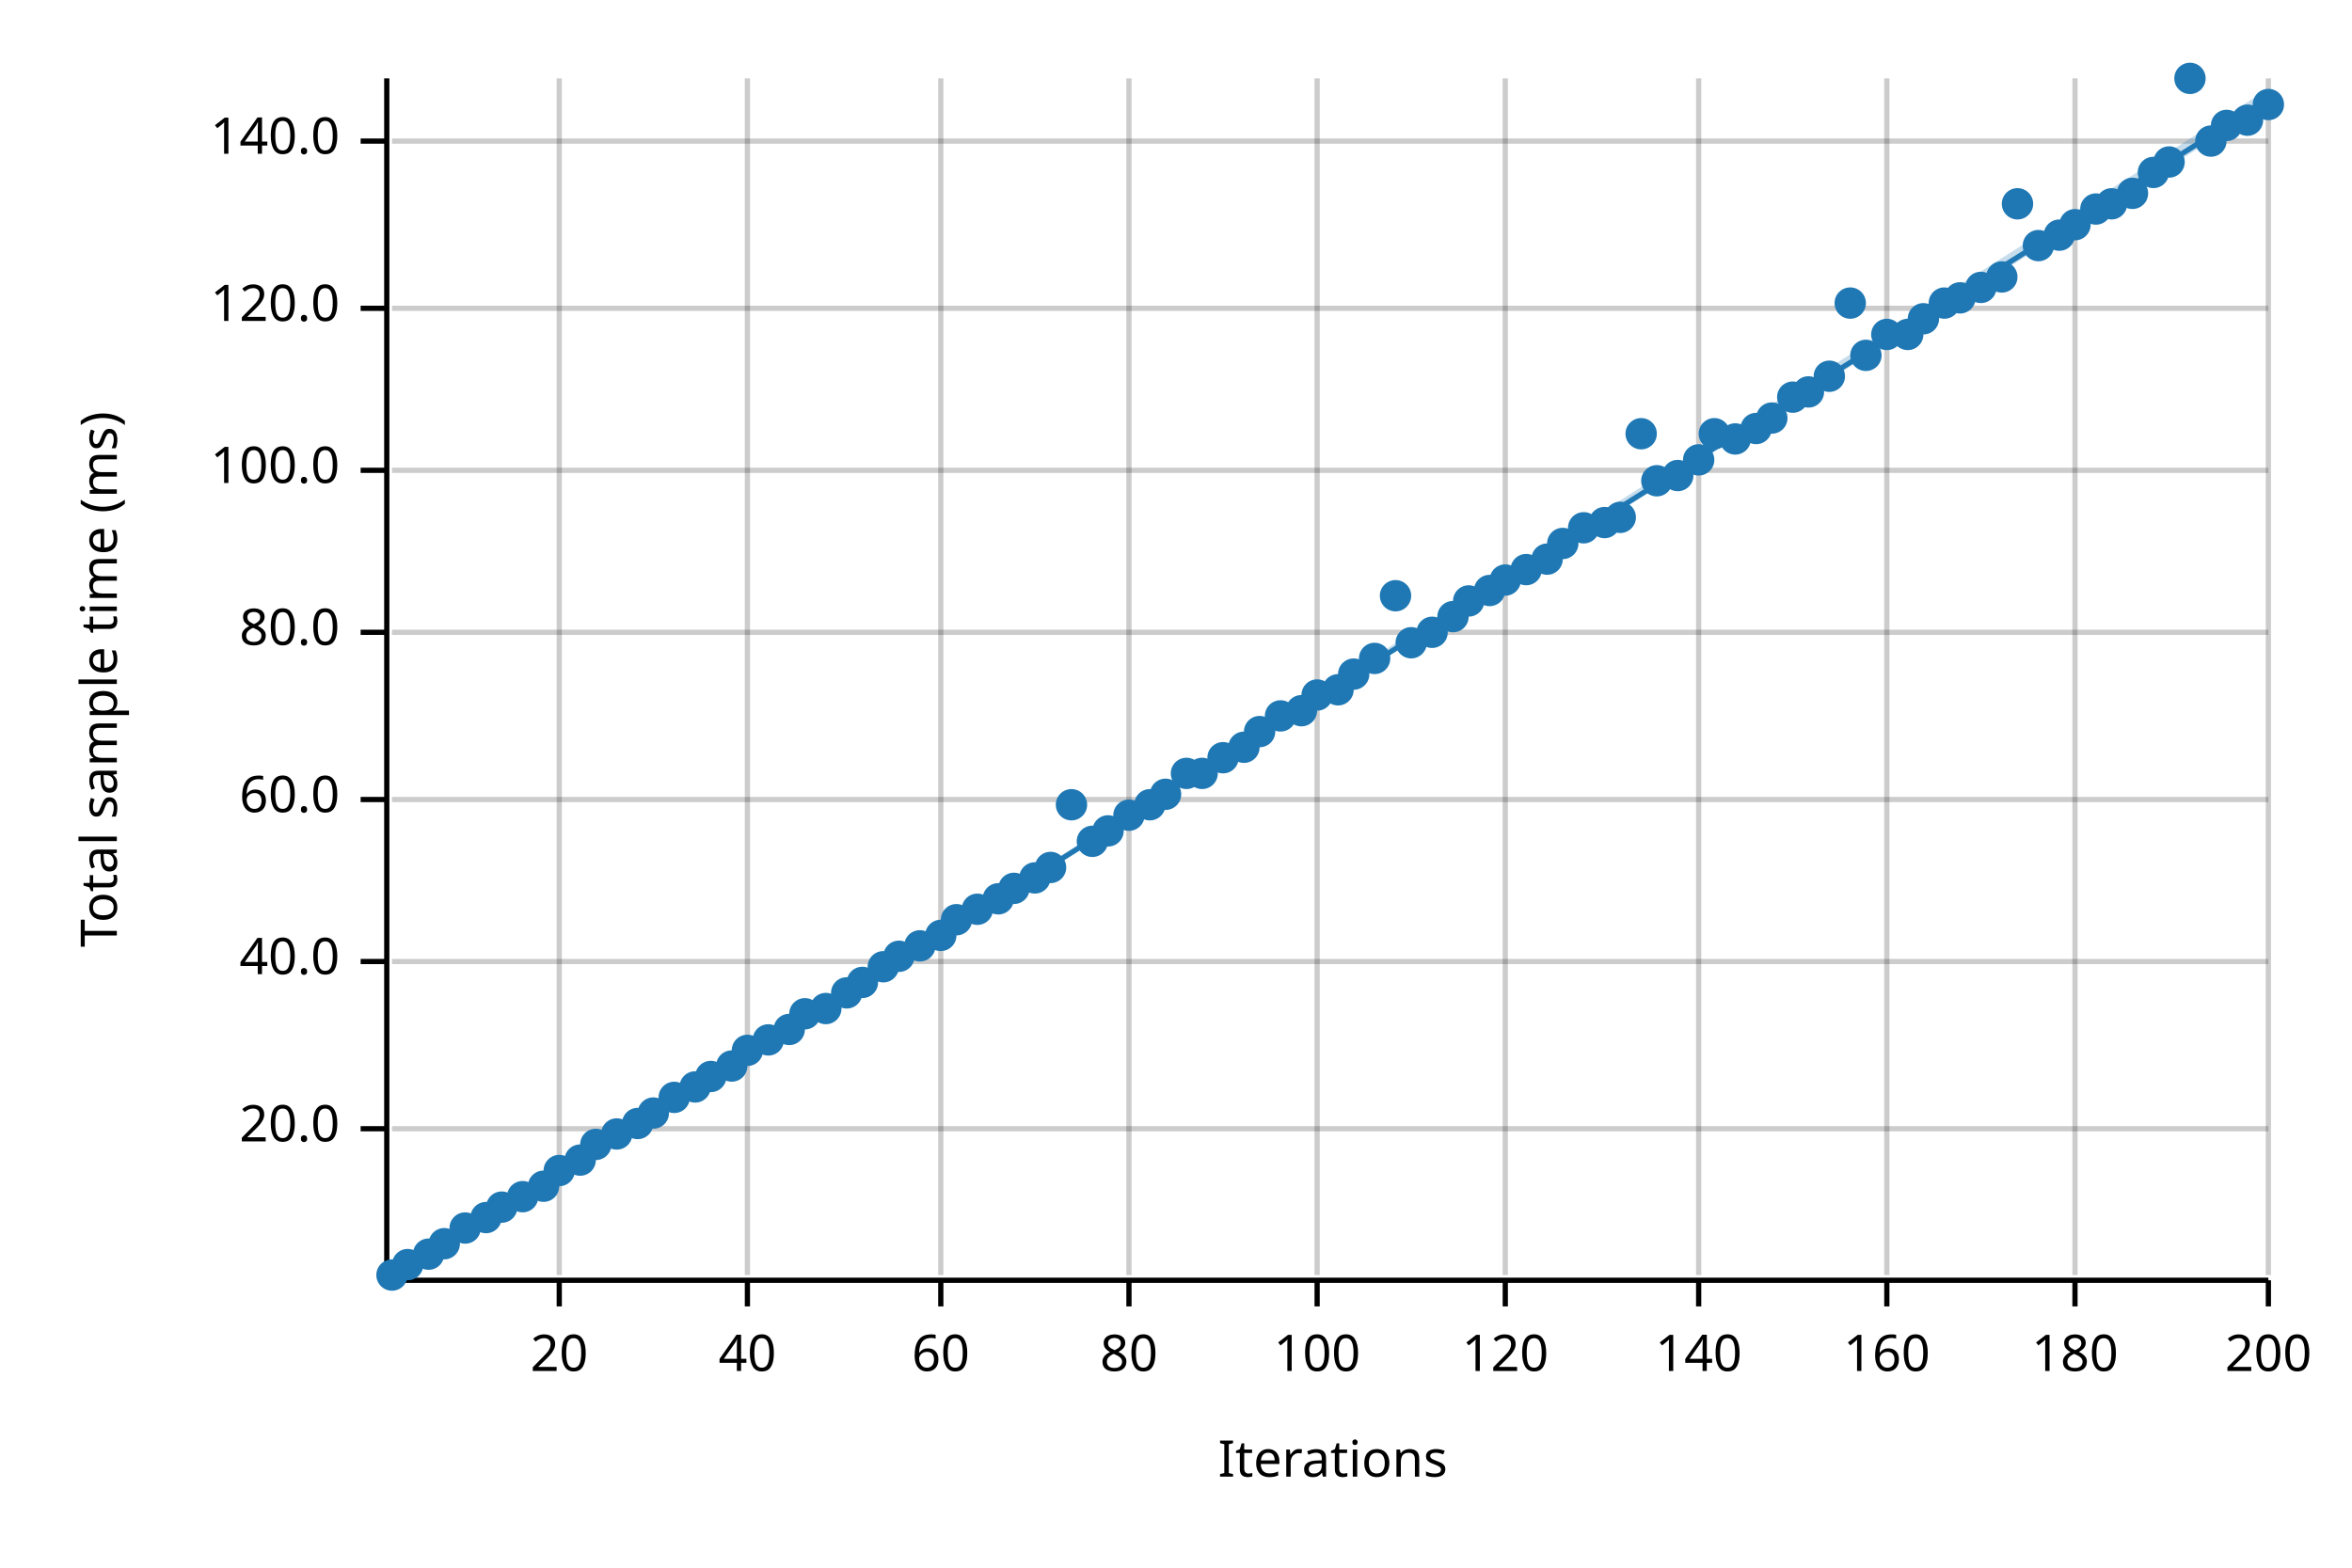
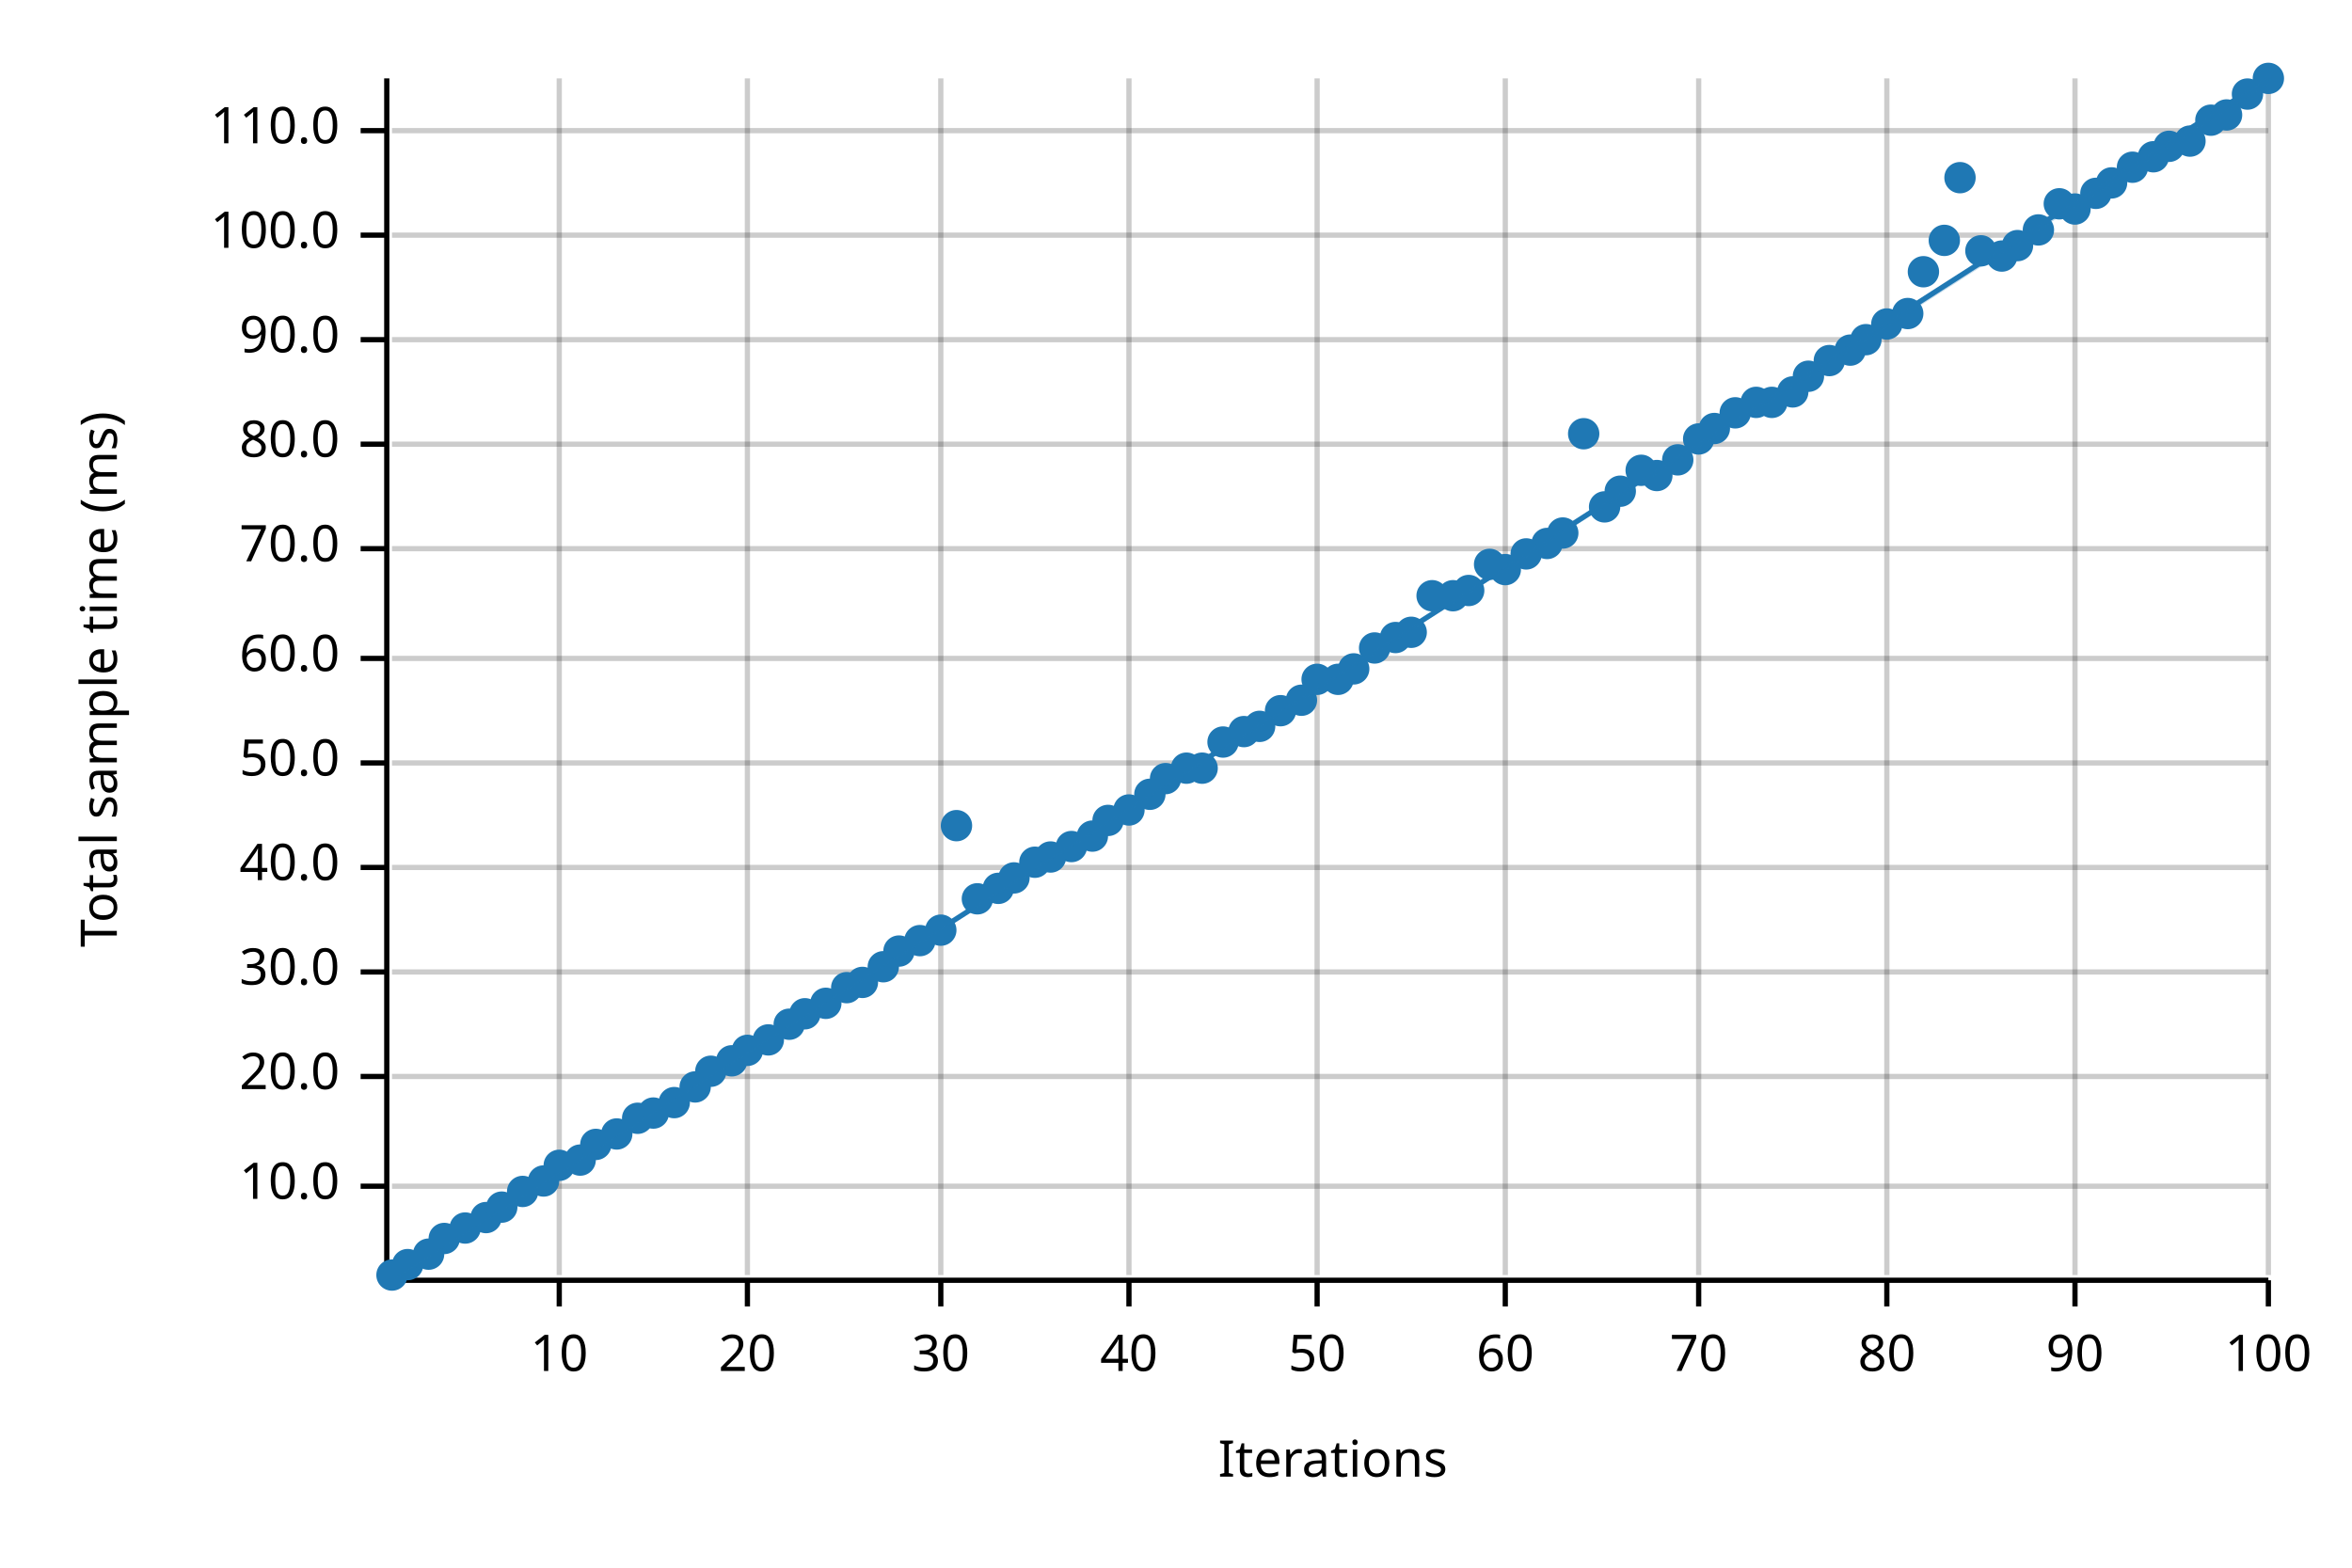
<svg xmlns="http://www.w3.org/2000/svg" width="450" height="300" viewBox="0 0 450 300">
  <text x="15" y="130" dy="0.76em" text-anchor="middle" font-family="sans-serif" font-size="9.677" opacity="1" fill="#000000" transform="rotate(270, 15, 130)">
Total sample time (ms)
</text>
  <text x="255" y="285" dy="-0.5ex" text-anchor="middle" font-family="sans-serif" font-size="9.677" opacity="1" fill="#000000">
Iterations
</text>
  <line opacity="0.2" stroke="#000000" stroke-width="1" x1="107" y1="244" x2="107" y2="15" />
  <line opacity="0.2" stroke="#000000" stroke-width="1" x1="143" y1="244" x2="143" y2="15" />
  <line opacity="0.2" stroke="#000000" stroke-width="1" x1="180" y1="244" x2="180" y2="15" />
  <line opacity="0.2" stroke="#000000" stroke-width="1" x1="216" y1="244" x2="216" y2="15" />
  <line opacity="0.2" stroke="#000000" stroke-width="1" x1="252" y1="244" x2="252" y2="15" />
  <line opacity="0.2" stroke="#000000" stroke-width="1" x1="288" y1="244" x2="288" y2="15" />
  <line opacity="0.2" stroke="#000000" stroke-width="1" x1="325" y1="244" x2="325" y2="15" />
  <line opacity="0.2" stroke="#000000" stroke-width="1" x1="361" y1="244" x2="361" y2="15" />
  <line opacity="0.2" stroke="#000000" stroke-width="1" x1="397" y1="244" x2="397" y2="15" />
  <line opacity="0.2" stroke="#000000" stroke-width="1" x1="434" y1="244" x2="434" y2="15" />
-   <line opacity="0.2" stroke="#000000" stroke-width="1" x1="75" y1="216" x2="434" y2="216" />
-   <line opacity="0.2" stroke="#000000" stroke-width="1" x1="75" y1="184" x2="434" y2="184" />
-   <line opacity="0.2" stroke="#000000" stroke-width="1" x1="75" y1="153" x2="434" y2="153" />
-   <line opacity="0.2" stroke="#000000" stroke-width="1" x1="75" y1="121" x2="434" y2="121" />
-   <line opacity="0.2" stroke="#000000" stroke-width="1" x1="75" y1="90" x2="434" y2="90" />
-   <line opacity="0.2" stroke="#000000" stroke-width="1" x1="75" y1="59" x2="434" y2="59" />
-   <line opacity="0.2" stroke="#000000" stroke-width="1" x1="75" y1="27" x2="434" y2="27" />
+   <line opacity="0.2" stroke="#000000" stroke-width="1" x1="75" y1="227" x2="434" y2="227" />
+   <line opacity="0.2" stroke="#000000" stroke-width="1" x1="75" y1="206" x2="434" y2="206" />
+   <line opacity="0.2" stroke="#000000" stroke-width="1" x1="75" y1="186" x2="434" y2="186" />
+   <line opacity="0.2" stroke="#000000" stroke-width="1" x1="75" y1="166" x2="434" y2="166" />
+   <line opacity="0.2" stroke="#000000" stroke-width="1" x1="75" y1="146" x2="434" y2="146" />
+   <line opacity="0.2" stroke="#000000" stroke-width="1" x1="75" y1="126" x2="434" y2="126" />
+   <line opacity="0.2" stroke="#000000" stroke-width="1" x1="75" y1="105" x2="434" y2="105" />
+   <line opacity="0.2" stroke="#000000" stroke-width="1" x1="75" y1="85" x2="434" y2="85" />
+   <line opacity="0.2" stroke="#000000" stroke-width="1" x1="75" y1="65" x2="434" y2="65" />
+   <line opacity="0.2" stroke="#000000" stroke-width="1" x1="75" y1="45" x2="434" y2="45" />
+   <line opacity="0.2" stroke="#000000" stroke-width="1" x1="75" y1="25" x2="434" y2="25" />
  <polyline fill="none" opacity="1" stroke="#000000" stroke-width="1" points="74,15 74,244 " />
-   <text x="65" y="216" dy="0.5ex" text-anchor="end" font-family="sans-serif" font-size="9.677" opacity="1" fill="#000000">
+   <text x="65" y="227" dy="0.5ex" text-anchor="end" font-family="sans-serif" font-size="9.677" opacity="1" fill="#000000">
+ 10.0
+ </text>
+   <polyline fill="none" opacity="1" stroke="#000000" stroke-width="1" points="69,227 74,227 " />
+   <text x="65" y="206" dy="0.5ex" text-anchor="end" font-family="sans-serif" font-size="9.677" opacity="1" fill="#000000">
20.0
</text>
-   <polyline fill="none" opacity="1" stroke="#000000" stroke-width="1" points="69,216 74,216 " />
-   <text x="65" y="184" dy="0.5ex" text-anchor="end" font-family="sans-serif" font-size="9.677" opacity="1" fill="#000000">
+   <polyline fill="none" opacity="1" stroke="#000000" stroke-width="1" points="69,206 74,206 " />
+   <text x="65" y="186" dy="0.5ex" text-anchor="end" font-family="sans-serif" font-size="9.677" opacity="1" fill="#000000">
+ 30.0
+ </text>
+   <polyline fill="none" opacity="1" stroke="#000000" stroke-width="1" points="69,186 74,186 " />
+   <text x="65" y="166" dy="0.5ex" text-anchor="end" font-family="sans-serif" font-size="9.677" opacity="1" fill="#000000">
40.0
</text>
-   <polyline fill="none" opacity="1" stroke="#000000" stroke-width="1" points="69,184 74,184 " />
-   <text x="65" y="153" dy="0.5ex" text-anchor="end" font-family="sans-serif" font-size="9.677" opacity="1" fill="#000000">
+   <polyline fill="none" opacity="1" stroke="#000000" stroke-width="1" points="69,166 74,166 " />
+   <text x="65" y="146" dy="0.5ex" text-anchor="end" font-family="sans-serif" font-size="9.677" opacity="1" fill="#000000">
+ 50.0
+ </text>
+   <polyline fill="none" opacity="1" stroke="#000000" stroke-width="1" points="69,146 74,146 " />
+   <text x="65" y="126" dy="0.5ex" text-anchor="end" font-family="sans-serif" font-size="9.677" opacity="1" fill="#000000">
60.0
</text>
-   <polyline fill="none" opacity="1" stroke="#000000" stroke-width="1" points="69,153 74,153 " />
-   <text x="65" y="121" dy="0.5ex" text-anchor="end" font-family="sans-serif" font-size="9.677" opacity="1" fill="#000000">
+   <polyline fill="none" opacity="1" stroke="#000000" stroke-width="1" points="69,126 74,126 " />
+   <text x="65" y="105" dy="0.5ex" text-anchor="end" font-family="sans-serif" font-size="9.677" opacity="1" fill="#000000">
+ 70.0
+ </text>
+   <polyline fill="none" opacity="1" stroke="#000000" stroke-width="1" points="69,105 74,105 " />
+   <text x="65" y="85" dy="0.5ex" text-anchor="end" font-family="sans-serif" font-size="9.677" opacity="1" fill="#000000">
80.0
</text>
-   <polyline fill="none" opacity="1" stroke="#000000" stroke-width="1" points="69,121 74,121 " />
-   <text x="65" y="90" dy="0.5ex" text-anchor="end" font-family="sans-serif" font-size="9.677" opacity="1" fill="#000000">
+   <polyline fill="none" opacity="1" stroke="#000000" stroke-width="1" points="69,85 74,85 " />
+   <text x="65" y="65" dy="0.5ex" text-anchor="end" font-family="sans-serif" font-size="9.677" opacity="1" fill="#000000">
+ 90.0
+ </text>
+   <polyline fill="none" opacity="1" stroke="#000000" stroke-width="1" points="69,65 74,65 " />
+   <text x="65" y="45" dy="0.5ex" text-anchor="end" font-family="sans-serif" font-size="9.677" opacity="1" fill="#000000">
100.0
</text>
-   <polyline fill="none" opacity="1" stroke="#000000" stroke-width="1" points="69,90 74,90 " />
-   <text x="65" y="59" dy="0.5ex" text-anchor="end" font-family="sans-serif" font-size="9.677" opacity="1" fill="#000000">
- 120.0
- </text>
-   <polyline fill="none" opacity="1" stroke="#000000" stroke-width="1" points="69,59 74,59 " />
-   <text x="65" y="27" dy="0.5ex" text-anchor="end" font-family="sans-serif" font-size="9.677" opacity="1" fill="#000000">
- 140.0
- </text>
-   <polyline fill="none" opacity="1" stroke="#000000" stroke-width="1" points="69,27 74,27 " />
+   <polyline fill="none" opacity="1" stroke="#000000" stroke-width="1" points="69,45 74,45 " />
+   <text x="65" y="25" dy="0.5ex" text-anchor="end" font-family="sans-serif" font-size="9.677" opacity="1" fill="#000000">
+ 110.0
+ </text>
+   <polyline fill="none" opacity="1" stroke="#000000" stroke-width="1" points="69,25 74,25 " />
  <polyline fill="none" opacity="1" stroke="#000000" stroke-width="1" points="75,245 434,245 " />
  <text x="107" y="255" dy="0.76em" text-anchor="middle" font-family="sans-serif" font-size="9.677" opacity="1" fill="#000000">
- 20
+ 10
</text>
  <polyline fill="none" opacity="1" stroke="#000000" stroke-width="1" points="107,245 107,250 " />
  <text x="143" y="255" dy="0.76em" text-anchor="middle" font-family="sans-serif" font-size="9.677" opacity="1" fill="#000000">
- 40
+ 20
</text>
  <polyline fill="none" opacity="1" stroke="#000000" stroke-width="1" points="143,245 143,250 " />
  <text x="180" y="255" dy="0.76em" text-anchor="middle" font-family="sans-serif" font-size="9.677" opacity="1" fill="#000000">
- 60
+ 30
</text>
  <polyline fill="none" opacity="1" stroke="#000000" stroke-width="1" points="180,245 180,250 " />
  <text x="216" y="255" dy="0.76em" text-anchor="middle" font-family="sans-serif" font-size="9.677" opacity="1" fill="#000000">
- 80
+ 40
</text>
  <polyline fill="none" opacity="1" stroke="#000000" stroke-width="1" points="216,245 216,250 " />
  <text x="252" y="255" dy="0.76em" text-anchor="middle" font-family="sans-serif" font-size="9.677" opacity="1" fill="#000000">
- 100
+ 50
</text>
  <polyline fill="none" opacity="1" stroke="#000000" stroke-width="1" points="252,245 252,250 " />
  <text x="288" y="255" dy="0.76em" text-anchor="middle" font-family="sans-serif" font-size="9.677" opacity="1" fill="#000000">
- 120
+ 60
</text>
  <polyline fill="none" opacity="1" stroke="#000000" stroke-width="1" points="288,245 288,250 " />
  <text x="325" y="255" dy="0.76em" text-anchor="middle" font-family="sans-serif" font-size="9.677" opacity="1" fill="#000000">
- 140
+ 70
</text>
  <polyline fill="none" opacity="1" stroke="#000000" stroke-width="1" points="325,245 325,250 " />
  <text x="361" y="255" dy="0.76em" text-anchor="middle" font-family="sans-serif" font-size="9.677" opacity="1" fill="#000000">
- 160
+ 80
</text>
  <polyline fill="none" opacity="1" stroke="#000000" stroke-width="1" points="361,245 361,250 " />
  <text x="397" y="255" dy="0.76em" text-anchor="middle" font-family="sans-serif" font-size="9.677" opacity="1" fill="#000000">
- 180
+ 90
</text>
  <polyline fill="none" opacity="1" stroke="#000000" stroke-width="1" points="397,245 397,250 " />
  <text x="434" y="255" dy="0.76em" text-anchor="middle" font-family="sans-serif" font-size="9.677" opacity="1" fill="#000000">
- 200
+ 100
</text>
  <polyline fill="none" opacity="1" stroke="#000000" stroke-width="1" points="434,245 434,250 " />
  <circle cx="75" cy="244" r="3" opacity="1" fill="#1F78B4" stroke="none" stroke-width="1" />
  <circle cx="78" cy="242" r="3" opacity="1" fill="#1F78B4" stroke="none" stroke-width="1" />
  <circle cx="82" cy="240" r="3" opacity="1" fill="#1F78B4" stroke="none" stroke-width="1" />
-   <circle cx="85" cy="238" r="3" opacity="1" fill="#1F78B4" stroke="none" stroke-width="1" />
+   <circle cx="85" cy="237" r="3" opacity="1" fill="#1F78B4" stroke="none" stroke-width="1" />
  <circle cx="89" cy="235" r="3" opacity="1" fill="#1F78B4" stroke="none" stroke-width="1" />
  <circle cx="93" cy="233" r="3" opacity="1" fill="#1F78B4" stroke="none" stroke-width="1" />
  <circle cx="96" cy="231" r="3" opacity="1" fill="#1F78B4" stroke="none" stroke-width="1" />
-   <circle cx="100" cy="229" r="3" opacity="1" fill="#1F78B4" stroke="none" stroke-width="1" />
-   <circle cx="104" cy="227" r="3" opacity="1" fill="#1F78B4" stroke="none" stroke-width="1" />
-   <circle cx="107" cy="224" r="3" opacity="1" fill="#1F78B4" stroke="none" stroke-width="1" />
+   <circle cx="100" cy="228" r="3" opacity="1" fill="#1F78B4" stroke="none" stroke-width="1" />
+   <circle cx="104" cy="226" r="3" opacity="1" fill="#1F78B4" stroke="none" stroke-width="1" />
+   <circle cx="107" cy="223" r="3" opacity="1" fill="#1F78B4" stroke="none" stroke-width="1" />
  <circle cx="111" cy="222" r="3" opacity="1" fill="#1F78B4" stroke="none" stroke-width="1" />
  <circle cx="114" cy="219" r="3" opacity="1" fill="#1F78B4" stroke="none" stroke-width="1" />
  <circle cx="118" cy="217" r="3" opacity="1" fill="#1F78B4" stroke="none" stroke-width="1" />
-   <circle cx="122" cy="215" r="3" opacity="1" fill="#1F78B4" stroke="none" stroke-width="1" />
+   <circle cx="122" cy="214" r="3" opacity="1" fill="#1F78B4" stroke="none" stroke-width="1" />
  <circle cx="125" cy="213" r="3" opacity="1" fill="#1F78B4" stroke="none" stroke-width="1" />
-   <circle cx="129" cy="210" r="3" opacity="1" fill="#1F78B4" stroke="none" stroke-width="1" />
+   <circle cx="129" cy="211" r="3" opacity="1" fill="#1F78B4" stroke="none" stroke-width="1" />
  <circle cx="133" cy="208" r="3" opacity="1" fill="#1F78B4" stroke="none" stroke-width="1" />
-   <circle cx="136" cy="206" r="3" opacity="1" fill="#1F78B4" stroke="none" stroke-width="1" />
-   <circle cx="140" cy="204" r="3" opacity="1" fill="#1F78B4" stroke="none" stroke-width="1" />
+   <circle cx="136" cy="205" r="3" opacity="1" fill="#1F78B4" stroke="none" stroke-width="1" />
+   <circle cx="140" cy="203" r="3" opacity="1" fill="#1F78B4" stroke="none" stroke-width="1" />
  <circle cx="143" cy="201" r="3" opacity="1" fill="#1F78B4" stroke="none" stroke-width="1" />
  <circle cx="147" cy="199" r="3" opacity="1" fill="#1F78B4" stroke="none" stroke-width="1" />
-   <circle cx="151" cy="197" r="3" opacity="1" fill="#1F78B4" stroke="none" stroke-width="1" />
+   <circle cx="151" cy="196" r="3" opacity="1" fill="#1F78B4" stroke="none" stroke-width="1" />
  <circle cx="154" cy="194" r="3" opacity="1" fill="#1F78B4" stroke="none" stroke-width="1" />
-   <circle cx="158" cy="193" r="3" opacity="1" fill="#1F78B4" stroke="none" stroke-width="1" />
-   <circle cx="162" cy="190" r="3" opacity="1" fill="#1F78B4" stroke="none" stroke-width="1" />
+   <circle cx="158" cy="192" r="3" opacity="1" fill="#1F78B4" stroke="none" stroke-width="1" />
+   <circle cx="162" cy="189" r="3" opacity="1" fill="#1F78B4" stroke="none" stroke-width="1" />
  <circle cx="165" cy="188" r="3" opacity="1" fill="#1F78B4" stroke="none" stroke-width="1" />
  <circle cx="169" cy="185" r="3" opacity="1" fill="#1F78B4" stroke="none" stroke-width="1" />
-   <circle cx="172" cy="183" r="3" opacity="1" fill="#1F78B4" stroke="none" stroke-width="1" />
-   <circle cx="176" cy="181" r="3" opacity="1" fill="#1F78B4" stroke="none" stroke-width="1" />
-   <circle cx="180" cy="179" r="3" opacity="1" fill="#1F78B4" stroke="none" stroke-width="1" />
-   <circle cx="183" cy="176" r="3" opacity="1" fill="#1F78B4" stroke="none" stroke-width="1" />
-   <circle cx="187" cy="174" r="3" opacity="1" fill="#1F78B4" stroke="none" stroke-width="1" />
-   <circle cx="191" cy="172" r="3" opacity="1" fill="#1F78B4" stroke="none" stroke-width="1" />
-   <circle cx="194" cy="170" r="3" opacity="1" fill="#1F78B4" stroke="none" stroke-width="1" />
-   <circle cx="198" cy="168" r="3" opacity="1" fill="#1F78B4" stroke="none" stroke-width="1" />
-   <circle cx="201" cy="166" r="3" opacity="1" fill="#1F78B4" stroke="none" stroke-width="1" />
-   <circle cx="205" cy="154" r="3" opacity="1" fill="#1F78B4" stroke="none" stroke-width="1" />
-   <circle cx="209" cy="161" r="3" opacity="1" fill="#1F78B4" stroke="none" stroke-width="1" />
-   <circle cx="212" cy="159" r="3" opacity="1" fill="#1F78B4" stroke="none" stroke-width="1" />
-   <circle cx="216" cy="156" r="3" opacity="1" fill="#1F78B4" stroke="none" stroke-width="1" />
-   <circle cx="220" cy="154" r="3" opacity="1" fill="#1F78B4" stroke="none" stroke-width="1" />
-   <circle cx="223" cy="152" r="3" opacity="1" fill="#1F78B4" stroke="none" stroke-width="1" />
-   <circle cx="227" cy="148" r="3" opacity="1" fill="#1F78B4" stroke="none" stroke-width="1" />
-   <circle cx="230" cy="148" r="3" opacity="1" fill="#1F78B4" stroke="none" stroke-width="1" />
-   <circle cx="234" cy="145" r="3" opacity="1" fill="#1F78B4" stroke="none" stroke-width="1" />
-   <circle cx="238" cy="143" r="3" opacity="1" fill="#1F78B4" stroke="none" stroke-width="1" />
-   <circle cx="241" cy="140" r="3" opacity="1" fill="#1F78B4" stroke="none" stroke-width="1" />
-   <circle cx="245" cy="137" r="3" opacity="1" fill="#1F78B4" stroke="none" stroke-width="1" />
-   <circle cx="249" cy="136" r="3" opacity="1" fill="#1F78B4" stroke="none" stroke-width="1" />
-   <circle cx="252" cy="133" r="3" opacity="1" fill="#1F78B4" stroke="none" stroke-width="1" />
-   <circle cx="256" cy="132" r="3" opacity="1" fill="#1F78B4" stroke="none" stroke-width="1" />
-   <circle cx="259" cy="129" r="3" opacity="1" fill="#1F78B4" stroke="none" stroke-width="1" />
-   <circle cx="263" cy="126" r="3" opacity="1" fill="#1F78B4" stroke="none" stroke-width="1" />
-   <circle cx="267" cy="114" r="3" opacity="1" fill="#1F78B4" stroke="none" stroke-width="1" />
-   <circle cx="270" cy="123" r="3" opacity="1" fill="#1F78B4" stroke="none" stroke-width="1" />
-   <circle cx="274" cy="121" r="3" opacity="1" fill="#1F78B4" stroke="none" stroke-width="1" />
-   <circle cx="278" cy="118" r="3" opacity="1" fill="#1F78B4" stroke="none" stroke-width="1" />
-   <circle cx="281" cy="115" r="3" opacity="1" fill="#1F78B4" stroke="none" stroke-width="1" />
-   <circle cx="285" cy="113" r="3" opacity="1" fill="#1F78B4" stroke="none" stroke-width="1" />
-   <circle cx="288" cy="111" r="3" opacity="1" fill="#1F78B4" stroke="none" stroke-width="1" />
-   <circle cx="292" cy="109" r="3" opacity="1" fill="#1F78B4" stroke="none" stroke-width="1" />
-   <circle cx="296" cy="107" r="3" opacity="1" fill="#1F78B4" stroke="none" stroke-width="1" />
-   <circle cx="299" cy="104" r="3" opacity="1" fill="#1F78B4" stroke="none" stroke-width="1" />
-   <circle cx="303" cy="101" r="3" opacity="1" fill="#1F78B4" stroke="none" stroke-width="1" />
-   <circle cx="307" cy="100" r="3" opacity="1" fill="#1F78B4" stroke="none" stroke-width="1" />
-   <circle cx="310" cy="99" r="3" opacity="1" fill="#1F78B4" stroke="none" stroke-width="1" />
-   <circle cx="314" cy="83" r="3" opacity="1" fill="#1F78B4" stroke="none" stroke-width="1" />
-   <circle cx="317" cy="92" r="3" opacity="1" fill="#1F78B4" stroke="none" stroke-width="1" />
-   <circle cx="321" cy="91" r="3" opacity="1" fill="#1F78B4" stroke="none" stroke-width="1" />
-   <circle cx="325" cy="88" r="3" opacity="1" fill="#1F78B4" stroke="none" stroke-width="1" />
-   <circle cx="328" cy="83" r="3" opacity="1" fill="#1F78B4" stroke="none" stroke-width="1" />
-   <circle cx="332" cy="84" r="3" opacity="1" fill="#1F78B4" stroke="none" stroke-width="1" />
-   <circle cx="336" cy="82" r="3" opacity="1" fill="#1F78B4" stroke="none" stroke-width="1" />
-   <circle cx="339" cy="80" r="3" opacity="1" fill="#1F78B4" stroke="none" stroke-width="1" />
-   <circle cx="343" cy="76" r="3" opacity="1" fill="#1F78B4" stroke="none" stroke-width="1" />
-   <circle cx="346" cy="75" r="3" opacity="1" fill="#1F78B4" stroke="none" stroke-width="1" />
-   <circle cx="350" cy="72" r="3" opacity="1" fill="#1F78B4" stroke="none" stroke-width="1" />
-   <circle cx="354" cy="58" r="3" opacity="1" fill="#1F78B4" stroke="none" stroke-width="1" />
-   <circle cx="357" cy="68" r="3" opacity="1" fill="#1F78B4" stroke="none" stroke-width="1" />
-   <circle cx="361" cy="64" r="3" opacity="1" fill="#1F78B4" stroke="none" stroke-width="1" />
-   <circle cx="365" cy="64" r="3" opacity="1" fill="#1F78B4" stroke="none" stroke-width="1" />
-   <circle cx="368" cy="61" r="3" opacity="1" fill="#1F78B4" stroke="none" stroke-width="1" />
-   <circle cx="372" cy="58" r="3" opacity="1" fill="#1F78B4" stroke="none" stroke-width="1" />
-   <circle cx="375" cy="57" r="3" opacity="1" fill="#1F78B4" stroke="none" stroke-width="1" />
-   <circle cx="379" cy="55" r="3" opacity="1" fill="#1F78B4" stroke="none" stroke-width="1" />
-   <circle cx="383" cy="53" r="3" opacity="1" fill="#1F78B4" stroke="none" stroke-width="1" />
-   <circle cx="386" cy="39" r="3" opacity="1" fill="#1F78B4" stroke="none" stroke-width="1" />
-   <circle cx="390" cy="47" r="3" opacity="1" fill="#1F78B4" stroke="none" stroke-width="1" />
-   <circle cx="394" cy="45" r="3" opacity="1" fill="#1F78B4" stroke="none" stroke-width="1" />
-   <circle cx="397" cy="43" r="3" opacity="1" fill="#1F78B4" stroke="none" stroke-width="1" />
-   <circle cx="401" cy="40" r="3" opacity="1" fill="#1F78B4" stroke="none" stroke-width="1" />
-   <circle cx="404" cy="39" r="3" opacity="1" fill="#1F78B4" stroke="none" stroke-width="1" />
-   <circle cx="408" cy="37" r="3" opacity="1" fill="#1F78B4" stroke="none" stroke-width="1" />
-   <circle cx="412" cy="33" r="3" opacity="1" fill="#1F78B4" stroke="none" stroke-width="1" />
-   <circle cx="415" cy="31" r="3" opacity="1" fill="#1F78B4" stroke="none" stroke-width="1" />
-   <circle cx="419" cy="15" r="3" opacity="1" fill="#1F78B4" stroke="none" stroke-width="1" />
-   <circle cx="423" cy="27" r="3" opacity="1" fill="#1F78B4" stroke="none" stroke-width="1" />
-   <circle cx="426" cy="24" r="3" opacity="1" fill="#1F78B4" stroke="none" stroke-width="1" />
-   <circle cx="430" cy="23" r="3" opacity="1" fill="#1F78B4" stroke="none" stroke-width="1" />
-   <circle cx="434" cy="20" r="3" opacity="1" fill="#1F78B4" stroke="none" stroke-width="1" />
-   <polyline fill="none" opacity="1" stroke="#1F78B4" stroke-width="1" points="75,245 434,19 " />
-   <polygon opacity="0.25" fill="#1F78B4" points="75,245 434,20 434,17 " />
+   <circle cx="172" cy="182" r="3" opacity="1" fill="#1F78B4" stroke="none" stroke-width="1" />
+   <circle cx="176" cy="180" r="3" opacity="1" fill="#1F78B4" stroke="none" stroke-width="1" />
+   <circle cx="180" cy="178" r="3" opacity="1" fill="#1F78B4" stroke="none" stroke-width="1" />
+   <circle cx="183" cy="158" r="3" opacity="1" fill="#1F78B4" stroke="none" stroke-width="1" />
+   <circle cx="187" cy="172" r="3" opacity="1" fill="#1F78B4" stroke="none" stroke-width="1" />
+   <circle cx="191" cy="170" r="3" opacity="1" fill="#1F78B4" stroke="none" stroke-width="1" />
+   <circle cx="194" cy="168" r="3" opacity="1" fill="#1F78B4" stroke="none" stroke-width="1" />
+   <circle cx="198" cy="165" r="3" opacity="1" fill="#1F78B4" stroke="none" stroke-width="1" />
+   <circle cx="201" cy="164" r="3" opacity="1" fill="#1F78B4" stroke="none" stroke-width="1" />
+   <circle cx="205" cy="162" r="3" opacity="1" fill="#1F78B4" stroke="none" stroke-width="1" />
+   <circle cx="209" cy="160" r="3" opacity="1" fill="#1F78B4" stroke="none" stroke-width="1" />
+   <circle cx="212" cy="157" r="3" opacity="1" fill="#1F78B4" stroke="none" stroke-width="1" />
+   <circle cx="216" cy="155" r="3" opacity="1" fill="#1F78B4" stroke="none" stroke-width="1" />
+   <circle cx="220" cy="152" r="3" opacity="1" fill="#1F78B4" stroke="none" stroke-width="1" />
+   <circle cx="223" cy="149" r="3" opacity="1" fill="#1F78B4" stroke="none" stroke-width="1" />
+   <circle cx="227" cy="147" r="3" opacity="1" fill="#1F78B4" stroke="none" stroke-width="1" />
+   <circle cx="230" cy="147" r="3" opacity="1" fill="#1F78B4" stroke="none" stroke-width="1" />
+   <circle cx="234" cy="142" r="3" opacity="1" fill="#1F78B4" stroke="none" stroke-width="1" />
+   <circle cx="238" cy="140" r="3" opacity="1" fill="#1F78B4" stroke="none" stroke-width="1" />
+   <circle cx="241" cy="139" r="3" opacity="1" fill="#1F78B4" stroke="none" stroke-width="1" />
+   <circle cx="245" cy="136" r="3" opacity="1" fill="#1F78B4" stroke="none" stroke-width="1" />
+   <circle cx="249" cy="134" r="3" opacity="1" fill="#1F78B4" stroke="none" stroke-width="1" />
+   <circle cx="252" cy="130" r="3" opacity="1" fill="#1F78B4" stroke="none" stroke-width="1" />
+   <circle cx="256" cy="130" r="3" opacity="1" fill="#1F78B4" stroke="none" stroke-width="1" />
+   <circle cx="259" cy="128" r="3" opacity="1" fill="#1F78B4" stroke="none" stroke-width="1" />
+   <circle cx="263" cy="124" r="3" opacity="1" fill="#1F78B4" stroke="none" stroke-width="1" />
+   <circle cx="267" cy="122" r="3" opacity="1" fill="#1F78B4" stroke="none" stroke-width="1" />
+   <circle cx="270" cy="121" r="3" opacity="1" fill="#1F78B4" stroke="none" stroke-width="1" />
+   <circle cx="274" cy="114" r="3" opacity="1" fill="#1F78B4" stroke="none" stroke-width="1" />
+   <circle cx="278" cy="114" r="3" opacity="1" fill="#1F78B4" stroke="none" stroke-width="1" />
+   <circle cx="281" cy="113" r="3" opacity="1" fill="#1F78B4" stroke="none" stroke-width="1" />
+   <circle cx="285" cy="108" r="3" opacity="1" fill="#1F78B4" stroke="none" stroke-width="1" />
+   <circle cx="288" cy="109" r="3" opacity="1" fill="#1F78B4" stroke="none" stroke-width="1" />
+   <circle cx="292" cy="106" r="3" opacity="1" fill="#1F78B4" stroke="none" stroke-width="1" />
+   <circle cx="296" cy="104" r="3" opacity="1" fill="#1F78B4" stroke="none" stroke-width="1" />
+   <circle cx="299" cy="102" r="3" opacity="1" fill="#1F78B4" stroke="none" stroke-width="1" />
+   <circle cx="303" cy="83" r="3" opacity="1" fill="#1F78B4" stroke="none" stroke-width="1" />
+   <circle cx="307" cy="97" r="3" opacity="1" fill="#1F78B4" stroke="none" stroke-width="1" />
+   <circle cx="310" cy="94" r="3" opacity="1" fill="#1F78B4" stroke="none" stroke-width="1" />
+   <circle cx="314" cy="90" r="3" opacity="1" fill="#1F78B4" stroke="none" stroke-width="1" />
+   <circle cx="317" cy="91" r="3" opacity="1" fill="#1F78B4" stroke="none" stroke-width="1" />
+   <circle cx="321" cy="88" r="3" opacity="1" fill="#1F78B4" stroke="none" stroke-width="1" />
+   <circle cx="325" cy="84" r="3" opacity="1" fill="#1F78B4" stroke="none" stroke-width="1" />
+   <circle cx="328" cy="82" r="3" opacity="1" fill="#1F78B4" stroke="none" stroke-width="1" />
+   <circle cx="332" cy="79" r="3" opacity="1" fill="#1F78B4" stroke="none" stroke-width="1" />
+   <circle cx="336" cy="77" r="3" opacity="1" fill="#1F78B4" stroke="none" stroke-width="1" />
+   <circle cx="339" cy="77" r="3" opacity="1" fill="#1F78B4" stroke="none" stroke-width="1" />
+   <circle cx="343" cy="75" r="3" opacity="1" fill="#1F78B4" stroke="none" stroke-width="1" />
+   <circle cx="346" cy="72" r="3" opacity="1" fill="#1F78B4" stroke="none" stroke-width="1" />
+   <circle cx="350" cy="69" r="3" opacity="1" fill="#1F78B4" stroke="none" stroke-width="1" />
+   <circle cx="354" cy="67" r="3" opacity="1" fill="#1F78B4" stroke="none" stroke-width="1" />
+   <circle cx="357" cy="65" r="3" opacity="1" fill="#1F78B4" stroke="none" stroke-width="1" />
+   <circle cx="361" cy="62" r="3" opacity="1" fill="#1F78B4" stroke="none" stroke-width="1" />
+   <circle cx="365" cy="60" r="3" opacity="1" fill="#1F78B4" stroke="none" stroke-width="1" />
+   <circle cx="368" cy="52" r="3" opacity="1" fill="#1F78B4" stroke="none" stroke-width="1" />
+   <circle cx="372" cy="46" r="3" opacity="1" fill="#1F78B4" stroke="none" stroke-width="1" />
+   <circle cx="375" cy="34" r="3" opacity="1" fill="#1F78B4" stroke="none" stroke-width="1" />
+   <circle cx="379" cy="48" r="3" opacity="1" fill="#1F78B4" stroke="none" stroke-width="1" />
+   <circle cx="383" cy="49" r="3" opacity="1" fill="#1F78B4" stroke="none" stroke-width="1" />
+   <circle cx="386" cy="47" r="3" opacity="1" fill="#1F78B4" stroke="none" stroke-width="1" />
+   <circle cx="390" cy="44" r="3" opacity="1" fill="#1F78B4" stroke="none" stroke-width="1" />
+   <circle cx="394" cy="39" r="3" opacity="1" fill="#1F78B4" stroke="none" stroke-width="1" />
+   <circle cx="397" cy="40" r="3" opacity="1" fill="#1F78B4" stroke="none" stroke-width="1" />
+   <circle cx="401" cy="37" r="3" opacity="1" fill="#1F78B4" stroke="none" stroke-width="1" />
+   <circle cx="404" cy="35" r="3" opacity="1" fill="#1F78B4" stroke="none" stroke-width="1" />
+   <circle cx="408" cy="32" r="3" opacity="1" fill="#1F78B4" stroke="none" stroke-width="1" />
+   <circle cx="412" cy="30" r="3" opacity="1" fill="#1F78B4" stroke="none" stroke-width="1" />
+   <circle cx="415" cy="28" r="3" opacity="1" fill="#1F78B4" stroke="none" stroke-width="1" />
+   <circle cx="419" cy="27" r="3" opacity="1" fill="#1F78B4" stroke="none" stroke-width="1" />
+   <circle cx="423" cy="23" r="3" opacity="1" fill="#1F78B4" stroke="none" stroke-width="1" />
+   <circle cx="426" cy="22" r="3" opacity="1" fill="#1F78B4" stroke="none" stroke-width="1" />
+   <circle cx="430" cy="18" r="3" opacity="1" fill="#1F78B4" stroke="none" stroke-width="1" />
+   <circle cx="434" cy="15" r="3" opacity="1" fill="#1F78B4" stroke="none" stroke-width="1" />
+   <polyline fill="none" opacity="1" stroke="#1F78B4" stroke-width="1" points="75,245 434,15 " />
+   <polygon opacity="0.25" fill="#1F78B4" points="75,245 434,16 434,15 " />
</svg>
